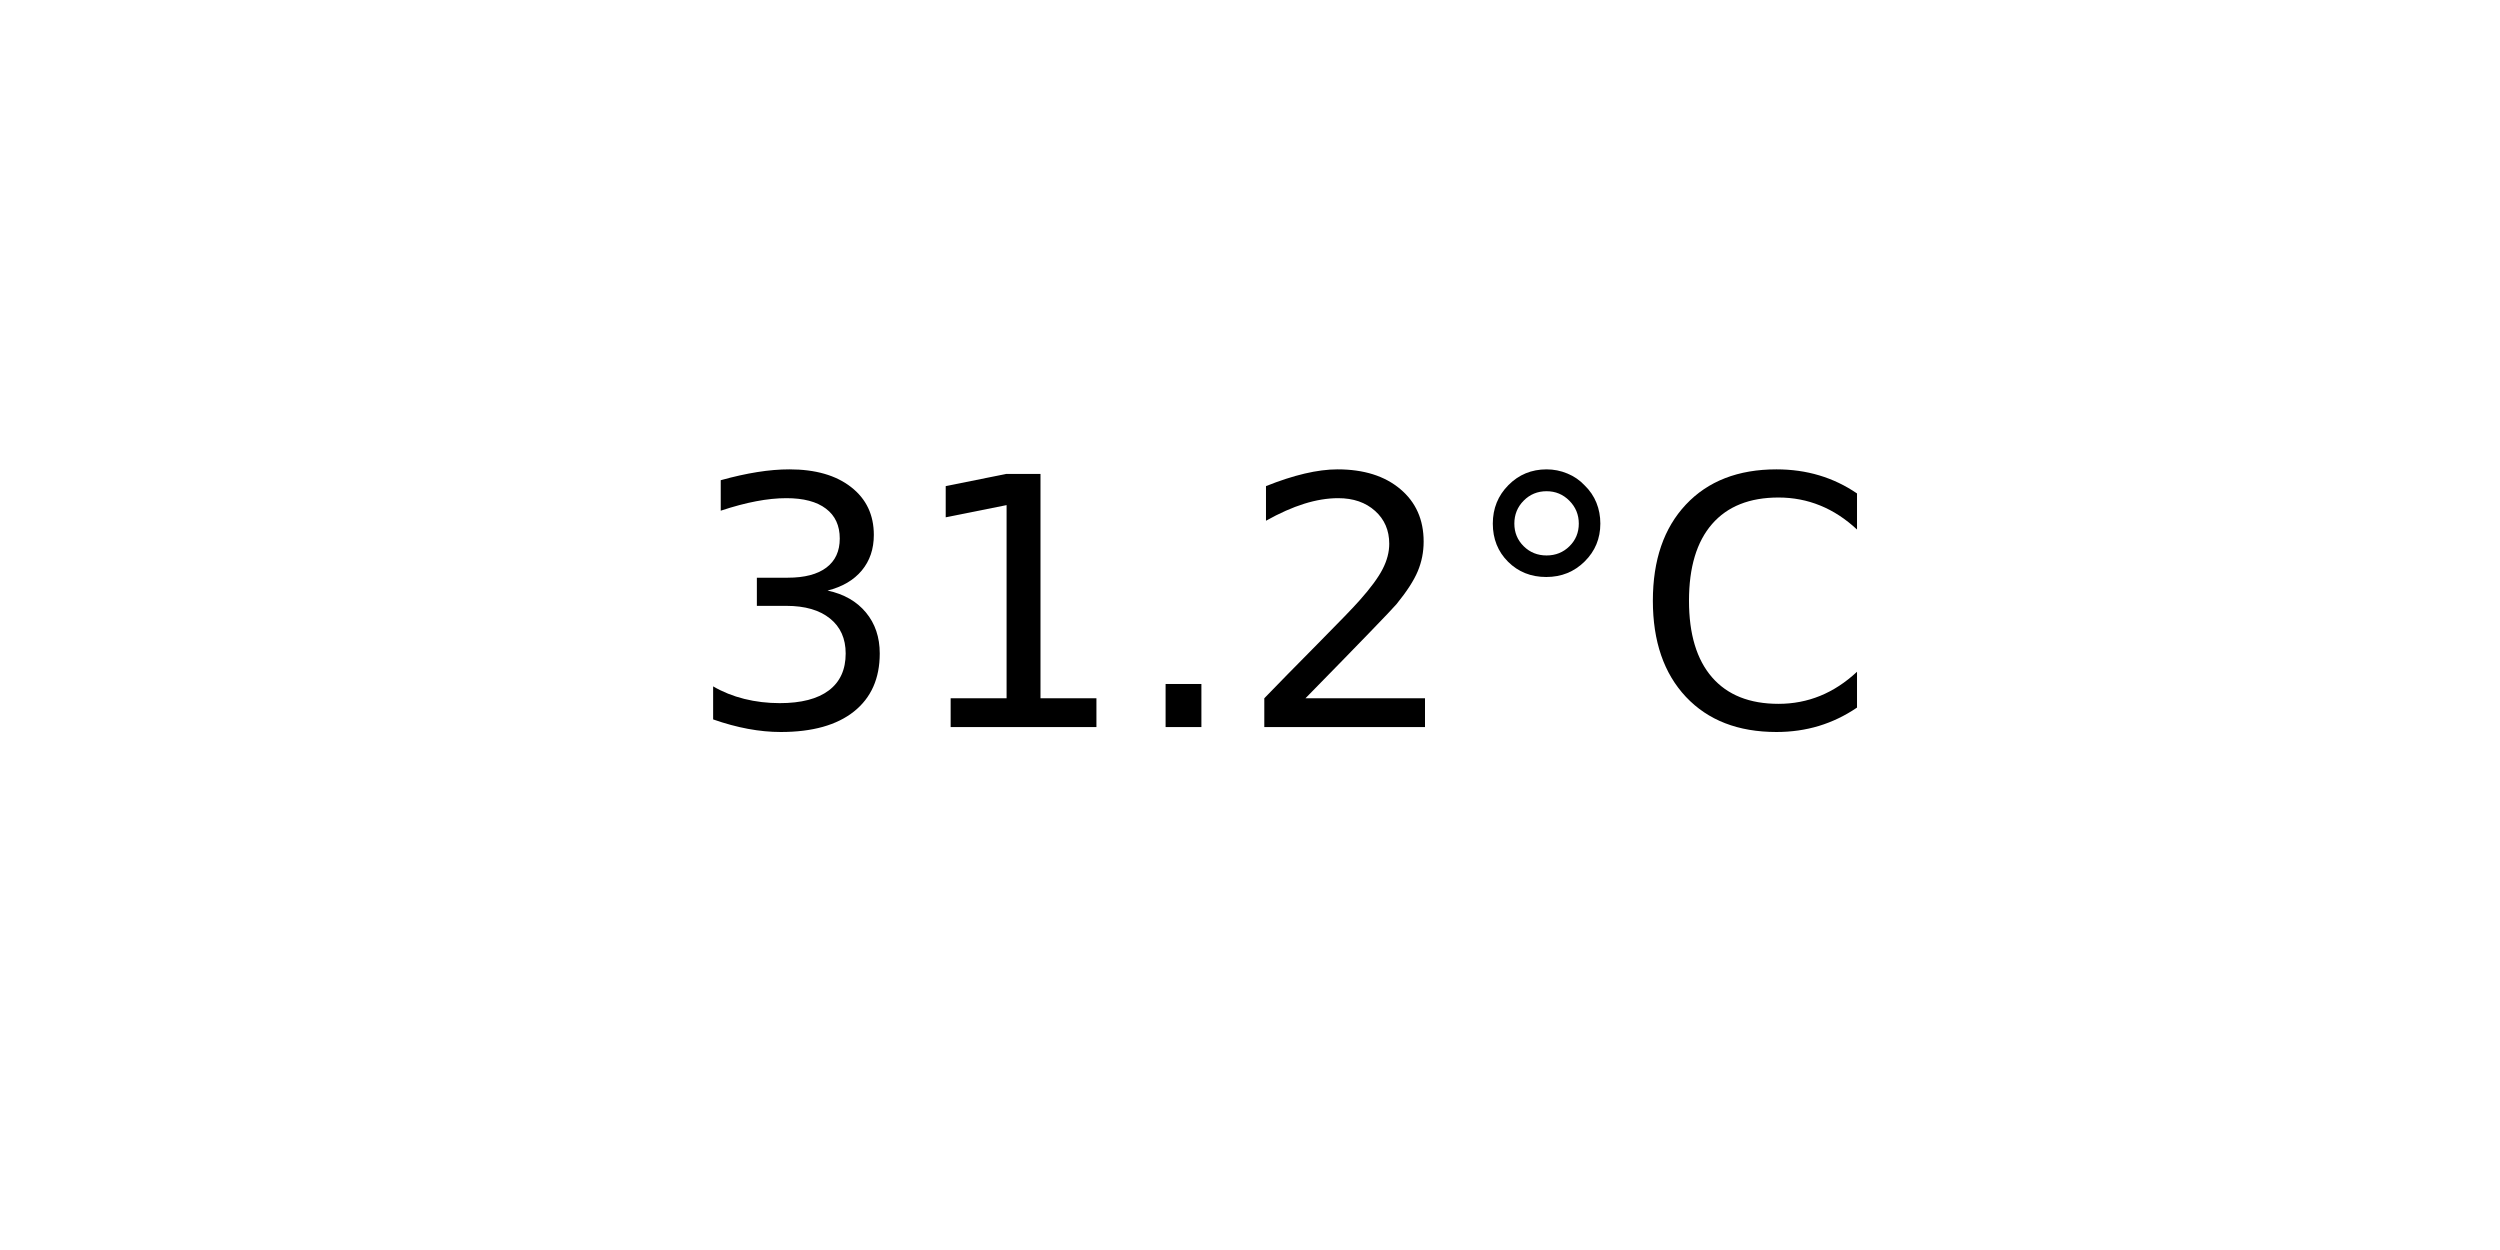
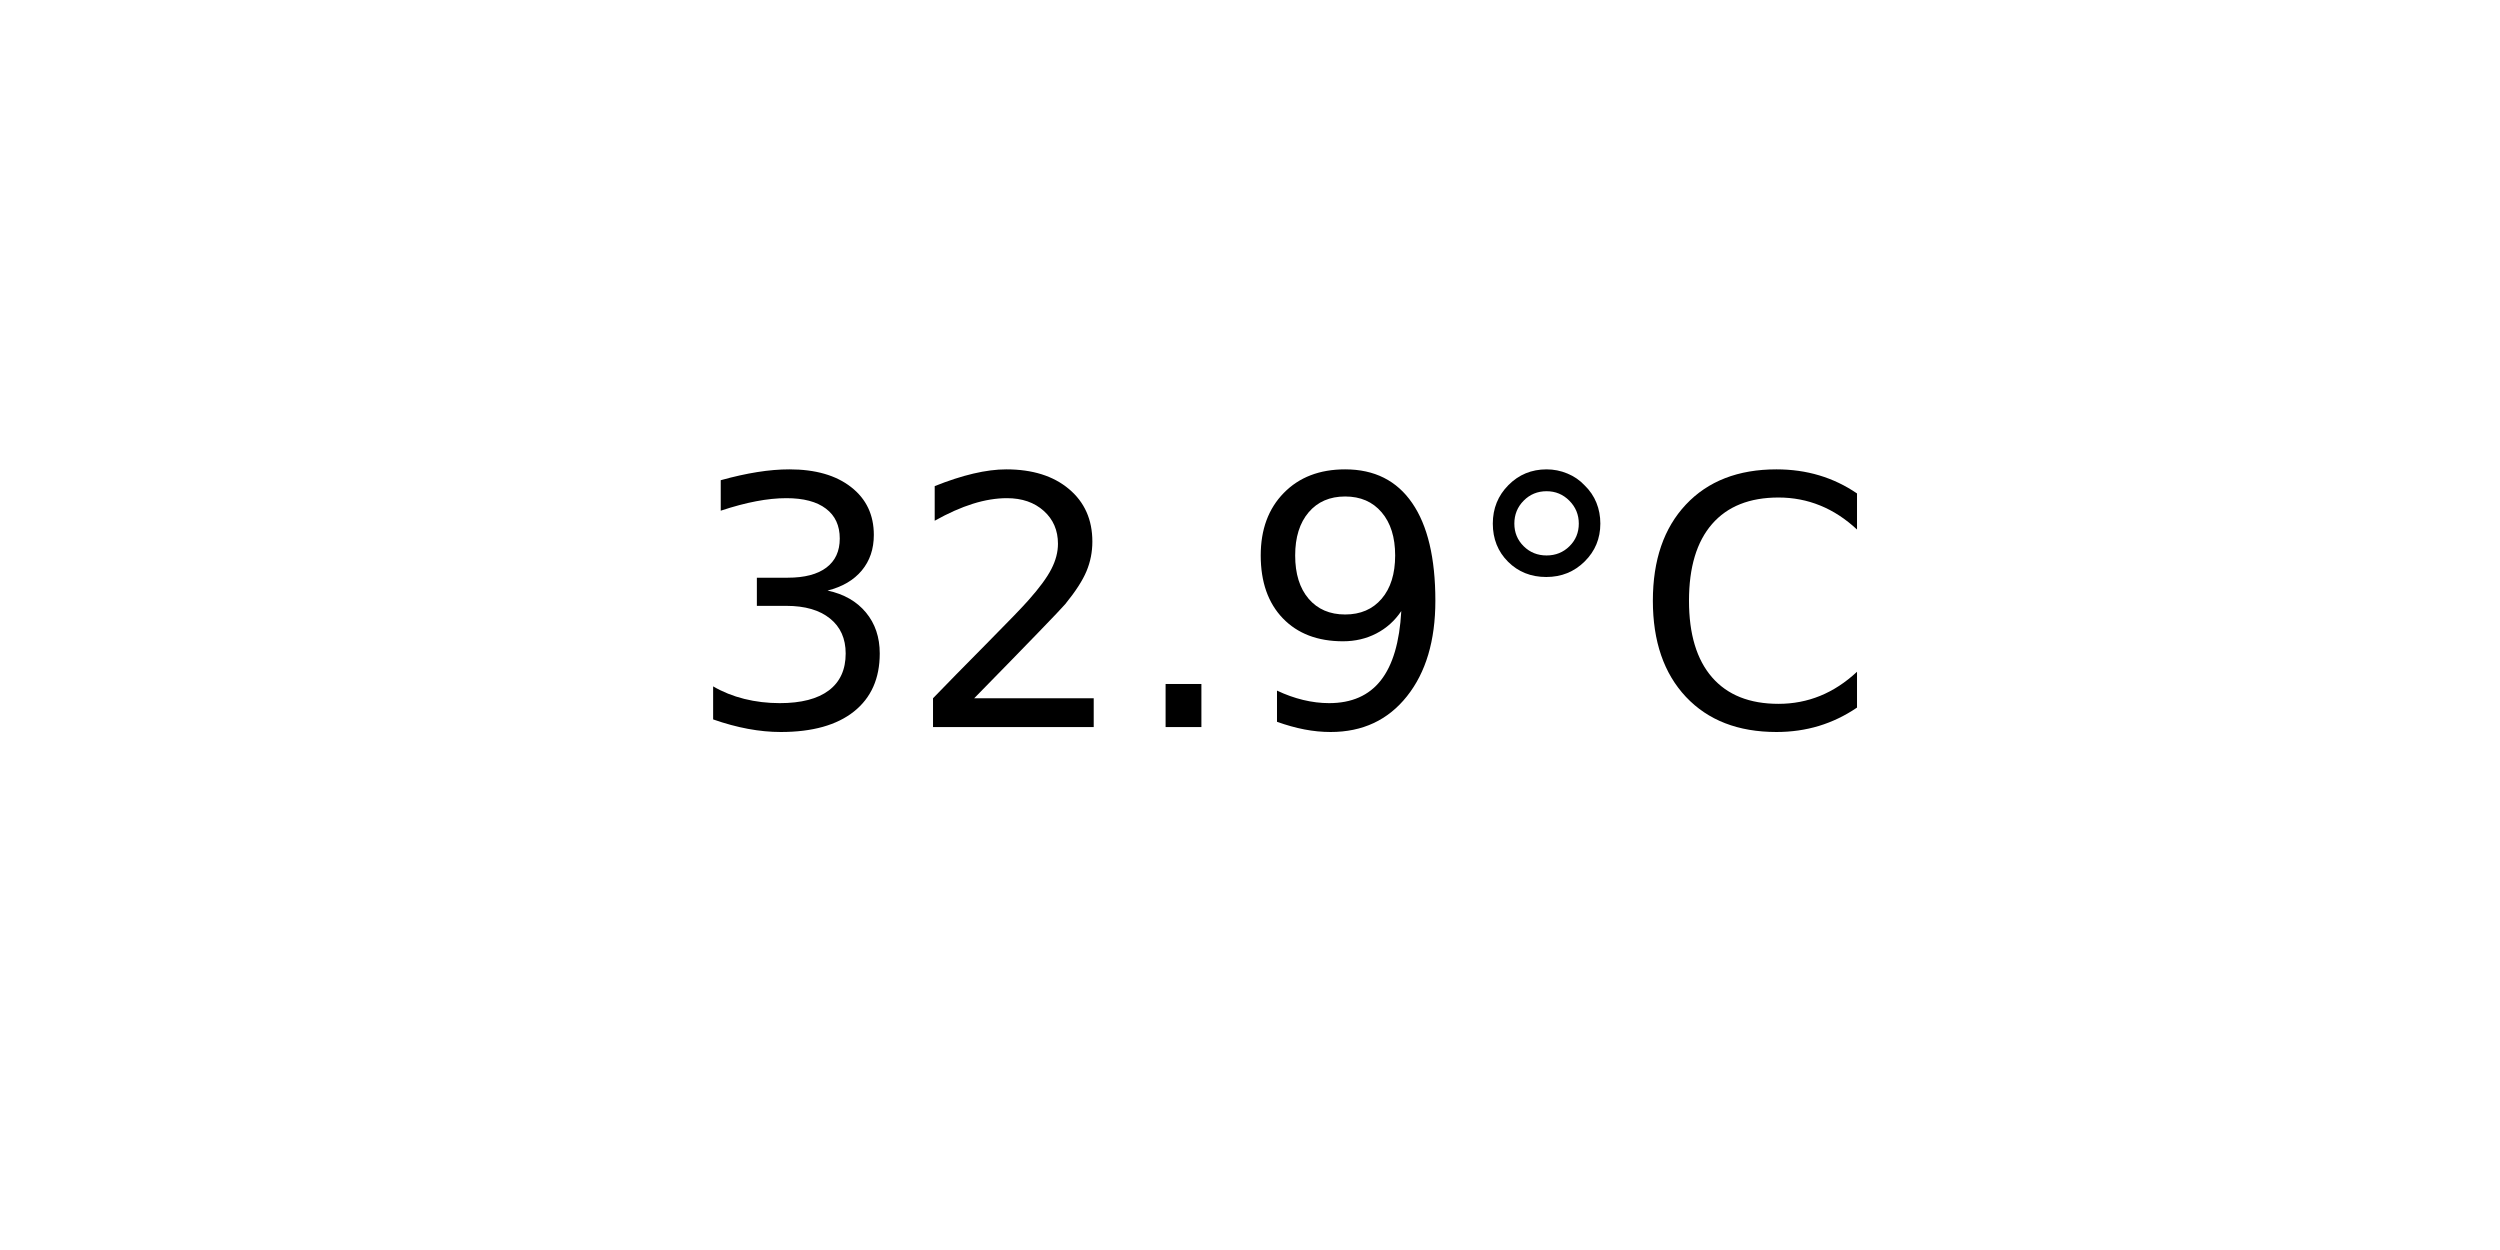
<svg xmlns="http://www.w3.org/2000/svg" xmlns:xlink="http://www.w3.org/1999/xlink" width="72pt" height="36pt" viewBox="0 0 72 36" version="1.1">
  <defs>
    <style type="text/css">*{stroke-linejoin: round; stroke-linecap: butt}</style>
  </defs>
  <g id="figure_1">
    <g id="axes_1">
      <g id="text_1">
        <g transform="translate(19.77578 20.93937) scale(0.1 -0.1)">
          <defs>
            <path id="DejaVuSans-33" d="M 2597 2516  Q 3050 2419 3304 2112  Q 3559 1806 3559 1356  Q 3559 666 3084 287  Q 2609 -91 1734 -91  Q 1441 -91 1130 -33  Q 819 25 488 141  L 488 750  Q 750 597 1062 519  Q 1375 441 1716 441  Q 2309 441 2620 675  Q 2931 909 2931 1356  Q 2931 1769 2642 2001  Q 2353 2234 1838 2234  L 1294 2234  L 1294 2753  L 1863 2753  Q 2328 2753 2575 2939  Q 2822 3125 2822 3475  Q 2822 3834 2567 4026  Q 2313 4219 1838 4219  Q 1578 4219 1281 4162  Q 984 4106 628 3988  L 628 4550  Q 988 4650 1302 4700  Q 1616 4750 1894 4750  Q 2613 4750 3031 4423  Q 3450 4097 3450 3541  Q 3450 3153 3228 2886  Q 3006 2619 2597 2516  z " transform="scale(0.015625)" />
-             <path id="DejaVuSans-31" d="M 794 531  L 1825 531  L 1825 4091  L 703 3866  L 703 4441  L 1819 4666  L 2450 4666  L 2450 531  L 3481 531  L 3481 0  L 794 0  L 794 531  z " transform="scale(0.015625)" />
+             <path id="DejaVuSans-32" d="M 1228 531  L 3431 531  L 3431 0  L 469 0  L 469 531  Q 828 903 1448 1529  Q 2069 2156 2228 2338  Q 2531 2678 2651 2914  Q 2772 3150 2772 3378  Q 2772 3750 2511 3984  Q 2250 4219 1831 4219  Q 1534 4219 1204 4116  Q 875 4013 500 3803  L 500 4441  Q 881 4594 1212 4672  Q 1544 4750 1819 4750  Q 2544 4750 2975 4387  Q 3406 4025 3406 3419  Q 3406 3131 3298 2873  Q 3191 2616 2906 2266  Q 2828 2175 2409 1742  Q 1991 1309 1228 531  z " transform="scale(0.015625)" />
            <path id="DejaVuSans-2e" d="M 684 794  L 1344 794  L 1344 0  L 684 0  L 684 794  z " transform="scale(0.015625)" />
-             <path id="DejaVuSans-32" d="M 1228 531  L 3431 531  L 3431 0  L 469 0  L 469 531  Q 828 903 1448 1529  Q 2069 2156 2228 2338  Q 2531 2678 2651 2914  Q 2772 3150 2772 3378  Q 2772 3750 2511 3984  Q 2250 4219 1831 4219  Q 1534 4219 1204 4116  Q 875 4013 500 3803  L 500 4441  Q 881 4594 1212 4672  Q 1544 4750 1819 4750  Q 2544 4750 2975 4387  Q 3406 4025 3406 3419  Q 3406 3131 3298 2873  Q 3191 2616 2906 2266  Q 2828 2175 2409 1742  Q 1991 1309 1228 531  z " transform="scale(0.015625)" />
+             <path id="DejaVuSans-39" d="M 703 97  L 703 672  Q 941 559 1184 500  Q 1428 441 1663 441  Q 2288 441 2617 861  Q 2947 1281 2994 2138  Q 2813 1869 2534 1725  Q 2256 1581 1919 1581  Q 1219 1581 811 2004  Q 403 2428 403 3163  Q 403 3881 828 4315  Q 1253 4750 1959 4750  Q 2769 4750 3195 4129  Q 3622 3509 3622 2328  Q 3622 1225 3098 567  Q 2575 -91 1691 -91  Q 1453 -91 1209 -44  Q 966 3 703 97  z M 1959 2075  Q 2384 2075 2632 2365  Q 2881 2656 2881 3163  Q 2881 3666 2632 3958  Q 2384 4250 1959 4250  Q 1534 4250 1286 3958  Q 1038 3666 1038 3163  Q 1038 2656 1286 2365  Q 1534 2075 1959 2075  z " transform="scale(0.015625)" />
            <path id="DejaVuSans-b0" d="M 1600 4347  Q 1350 4347 1178 4173  Q 1006 4000 1006 3750  Q 1006 3503 1178 3333  Q 1350 3163 1600 3163  Q 1850 3163 2022 3333  Q 2194 3503 2194 3750  Q 2194 3997 2020 4172  Q 1847 4347 1600 4347  z M 1600 4750  Q 1800 4750 1984 4673  Q 2169 4597 2303 4453  Q 2447 4313 2519 4134  Q 2591 3956 2591 3750  Q 2591 3338 2302 3052  Q 2013 2766 1594 2766  Q 1172 2766 890 3047  Q 609 3328 609 3750  Q 609 4169 896 4459  Q 1184 4750 1600 4750  z " transform="scale(0.015625)" />
            <path id="DejaVuSans-43" d="M 4122 4306  L 4122 3641  Q 3803 3938 3442 4084  Q 3081 4231 2675 4231  Q 1875 4231 1450 3742  Q 1025 3253 1025 2328  Q 1025 1406 1450 917  Q 1875 428 2675 428  Q 3081 428 3442 575  Q 3803 722 4122 1019  L 4122 359  Q 3791 134 3420 21  Q 3050 -91 2638 -91  Q 1578 -91 968 557  Q 359 1206 359 2328  Q 359 3453 968 4101  Q 1578 4750 2638 4750  Q 3056 4750 3426 4639  Q 3797 4528 4122 4306  z " transform="scale(0.015625)" />
          </defs>
          <use xlink:href="#DejaVuSans-33" />
-           <use xlink:href="#DejaVuSans-31" x="63.623" />
+           <use xlink:href="#DejaVuSans-32" x="63.623" />
          <use xlink:href="#DejaVuSans-2e" x="127.246" />
-           <use xlink:href="#DejaVuSans-32" x="159.033" />
+           <use xlink:href="#DejaVuSans-39" x="159.033" />
          <use xlink:href="#DejaVuSans-b0" x="222.656" />
          <use xlink:href="#DejaVuSans-43" x="272.656" />
        </g>
      </g>
    </g>
  </g>
</svg>
